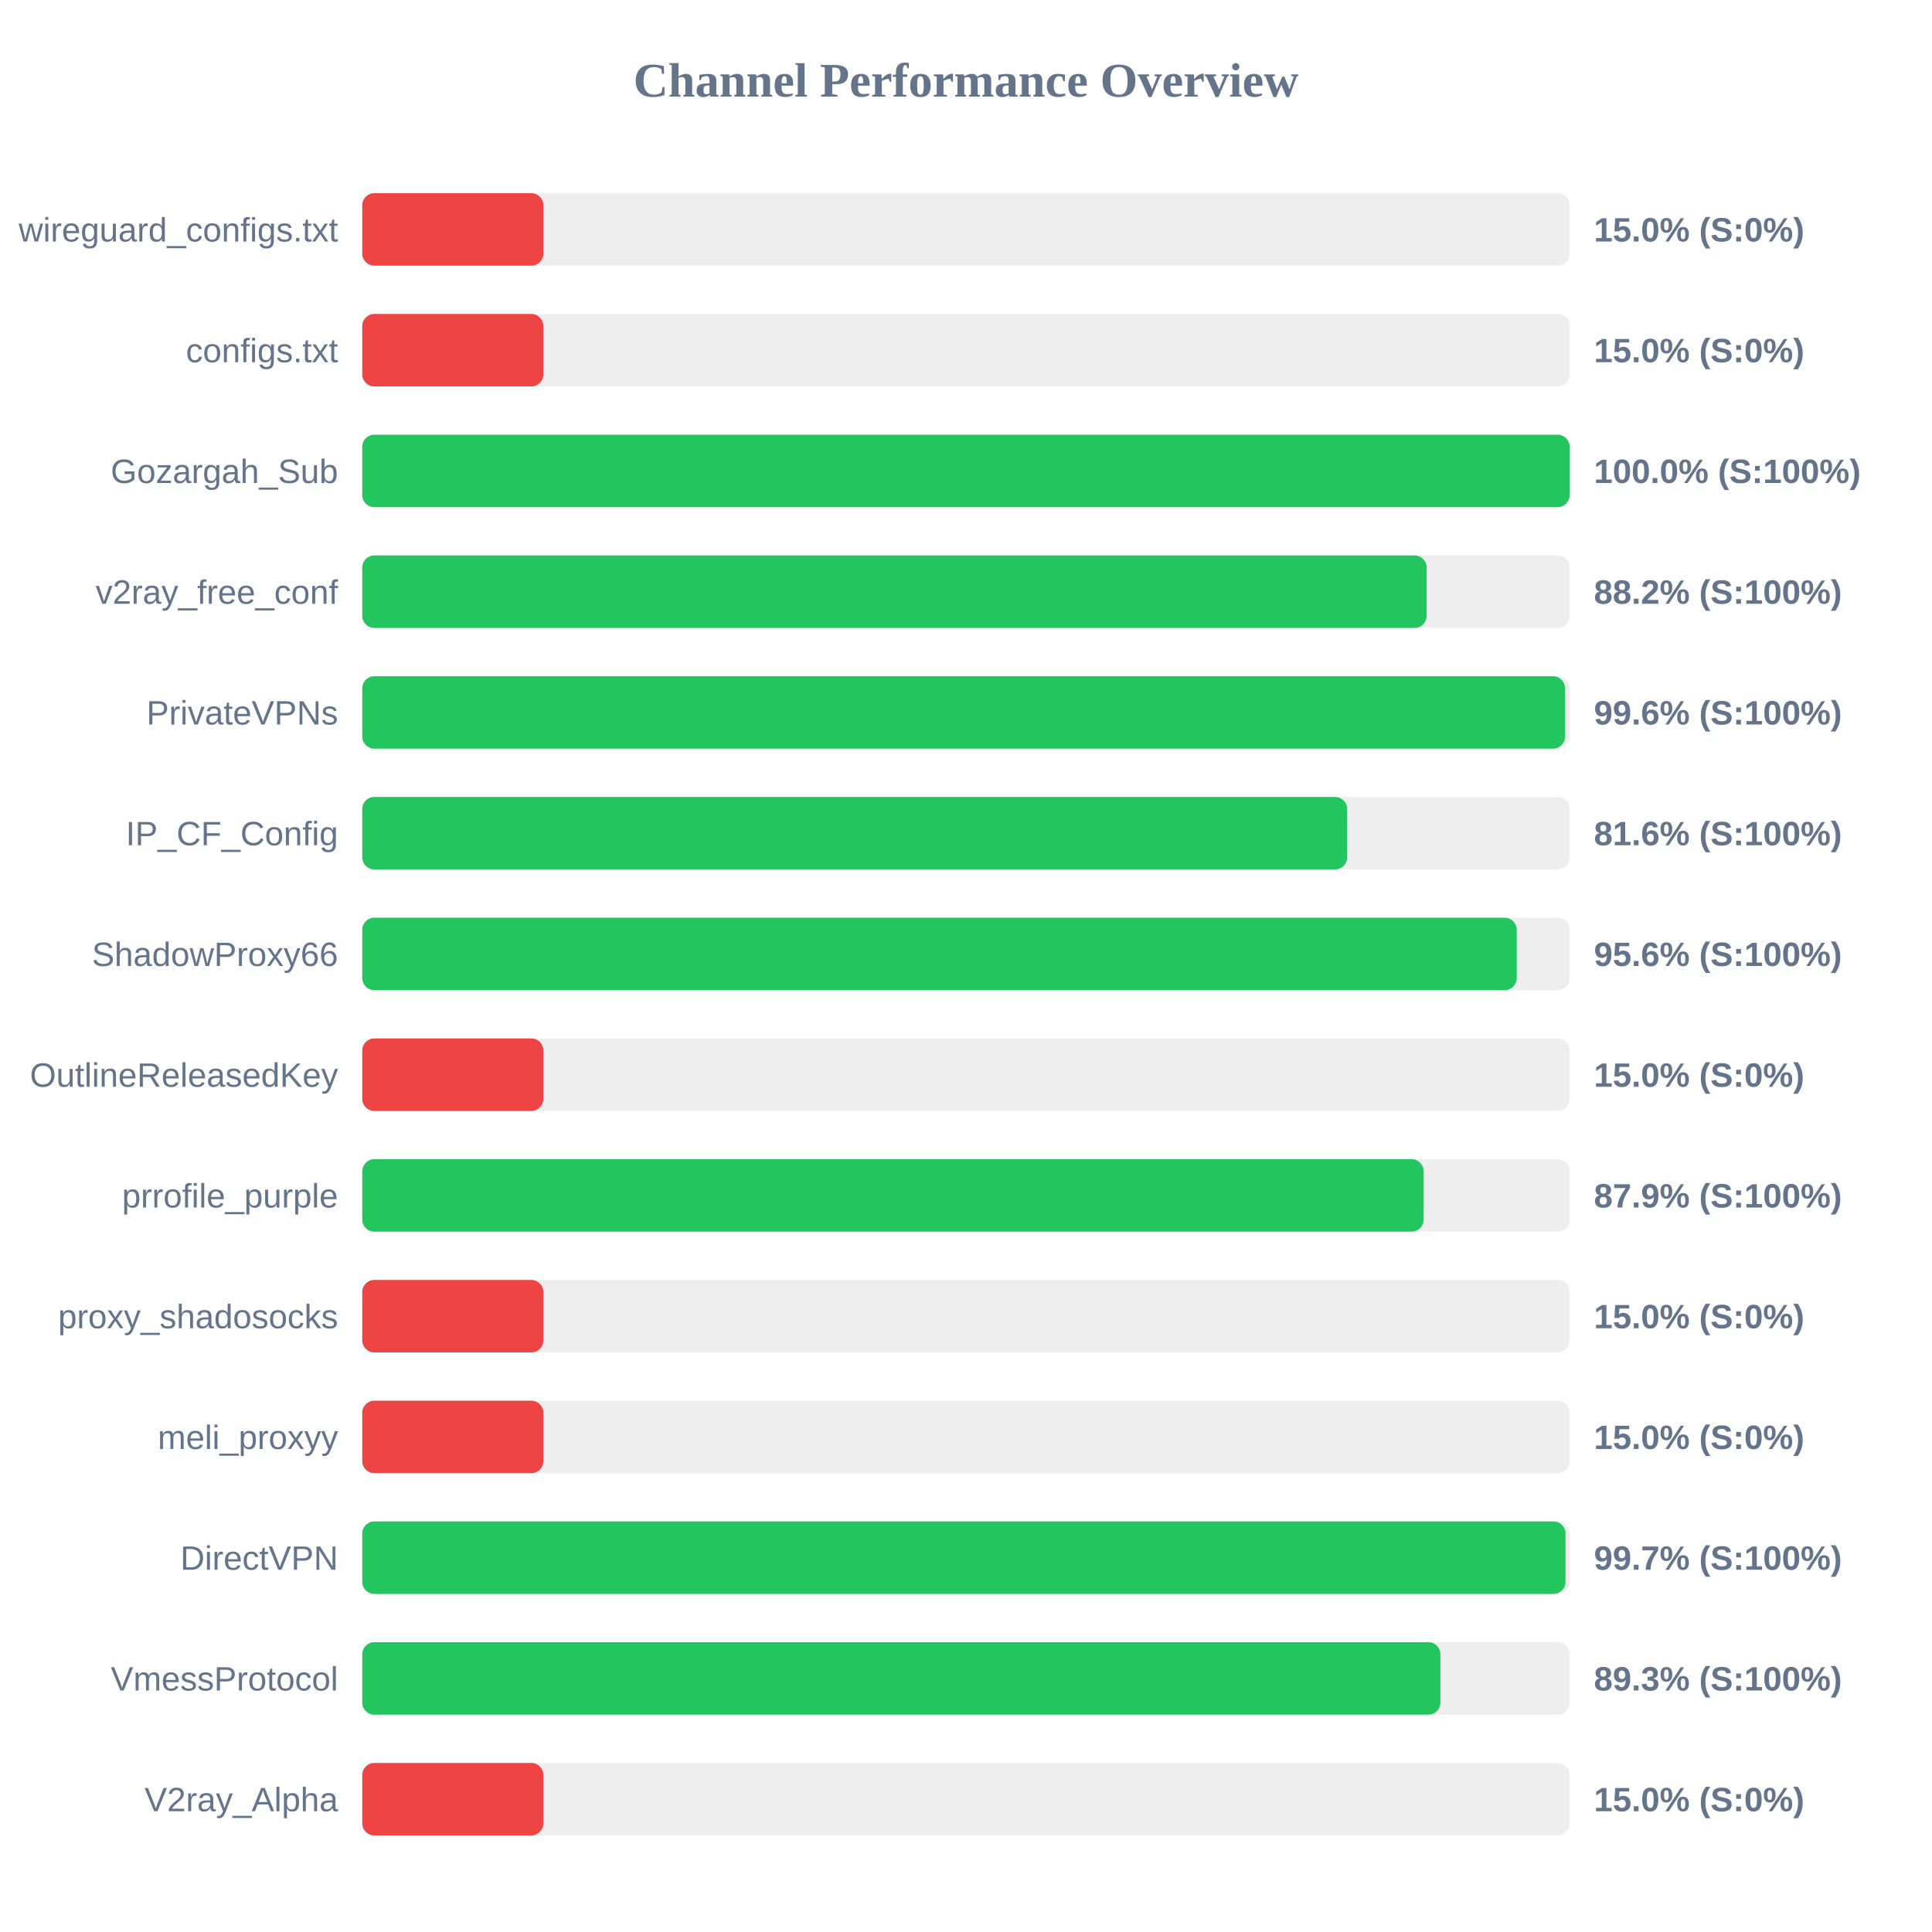
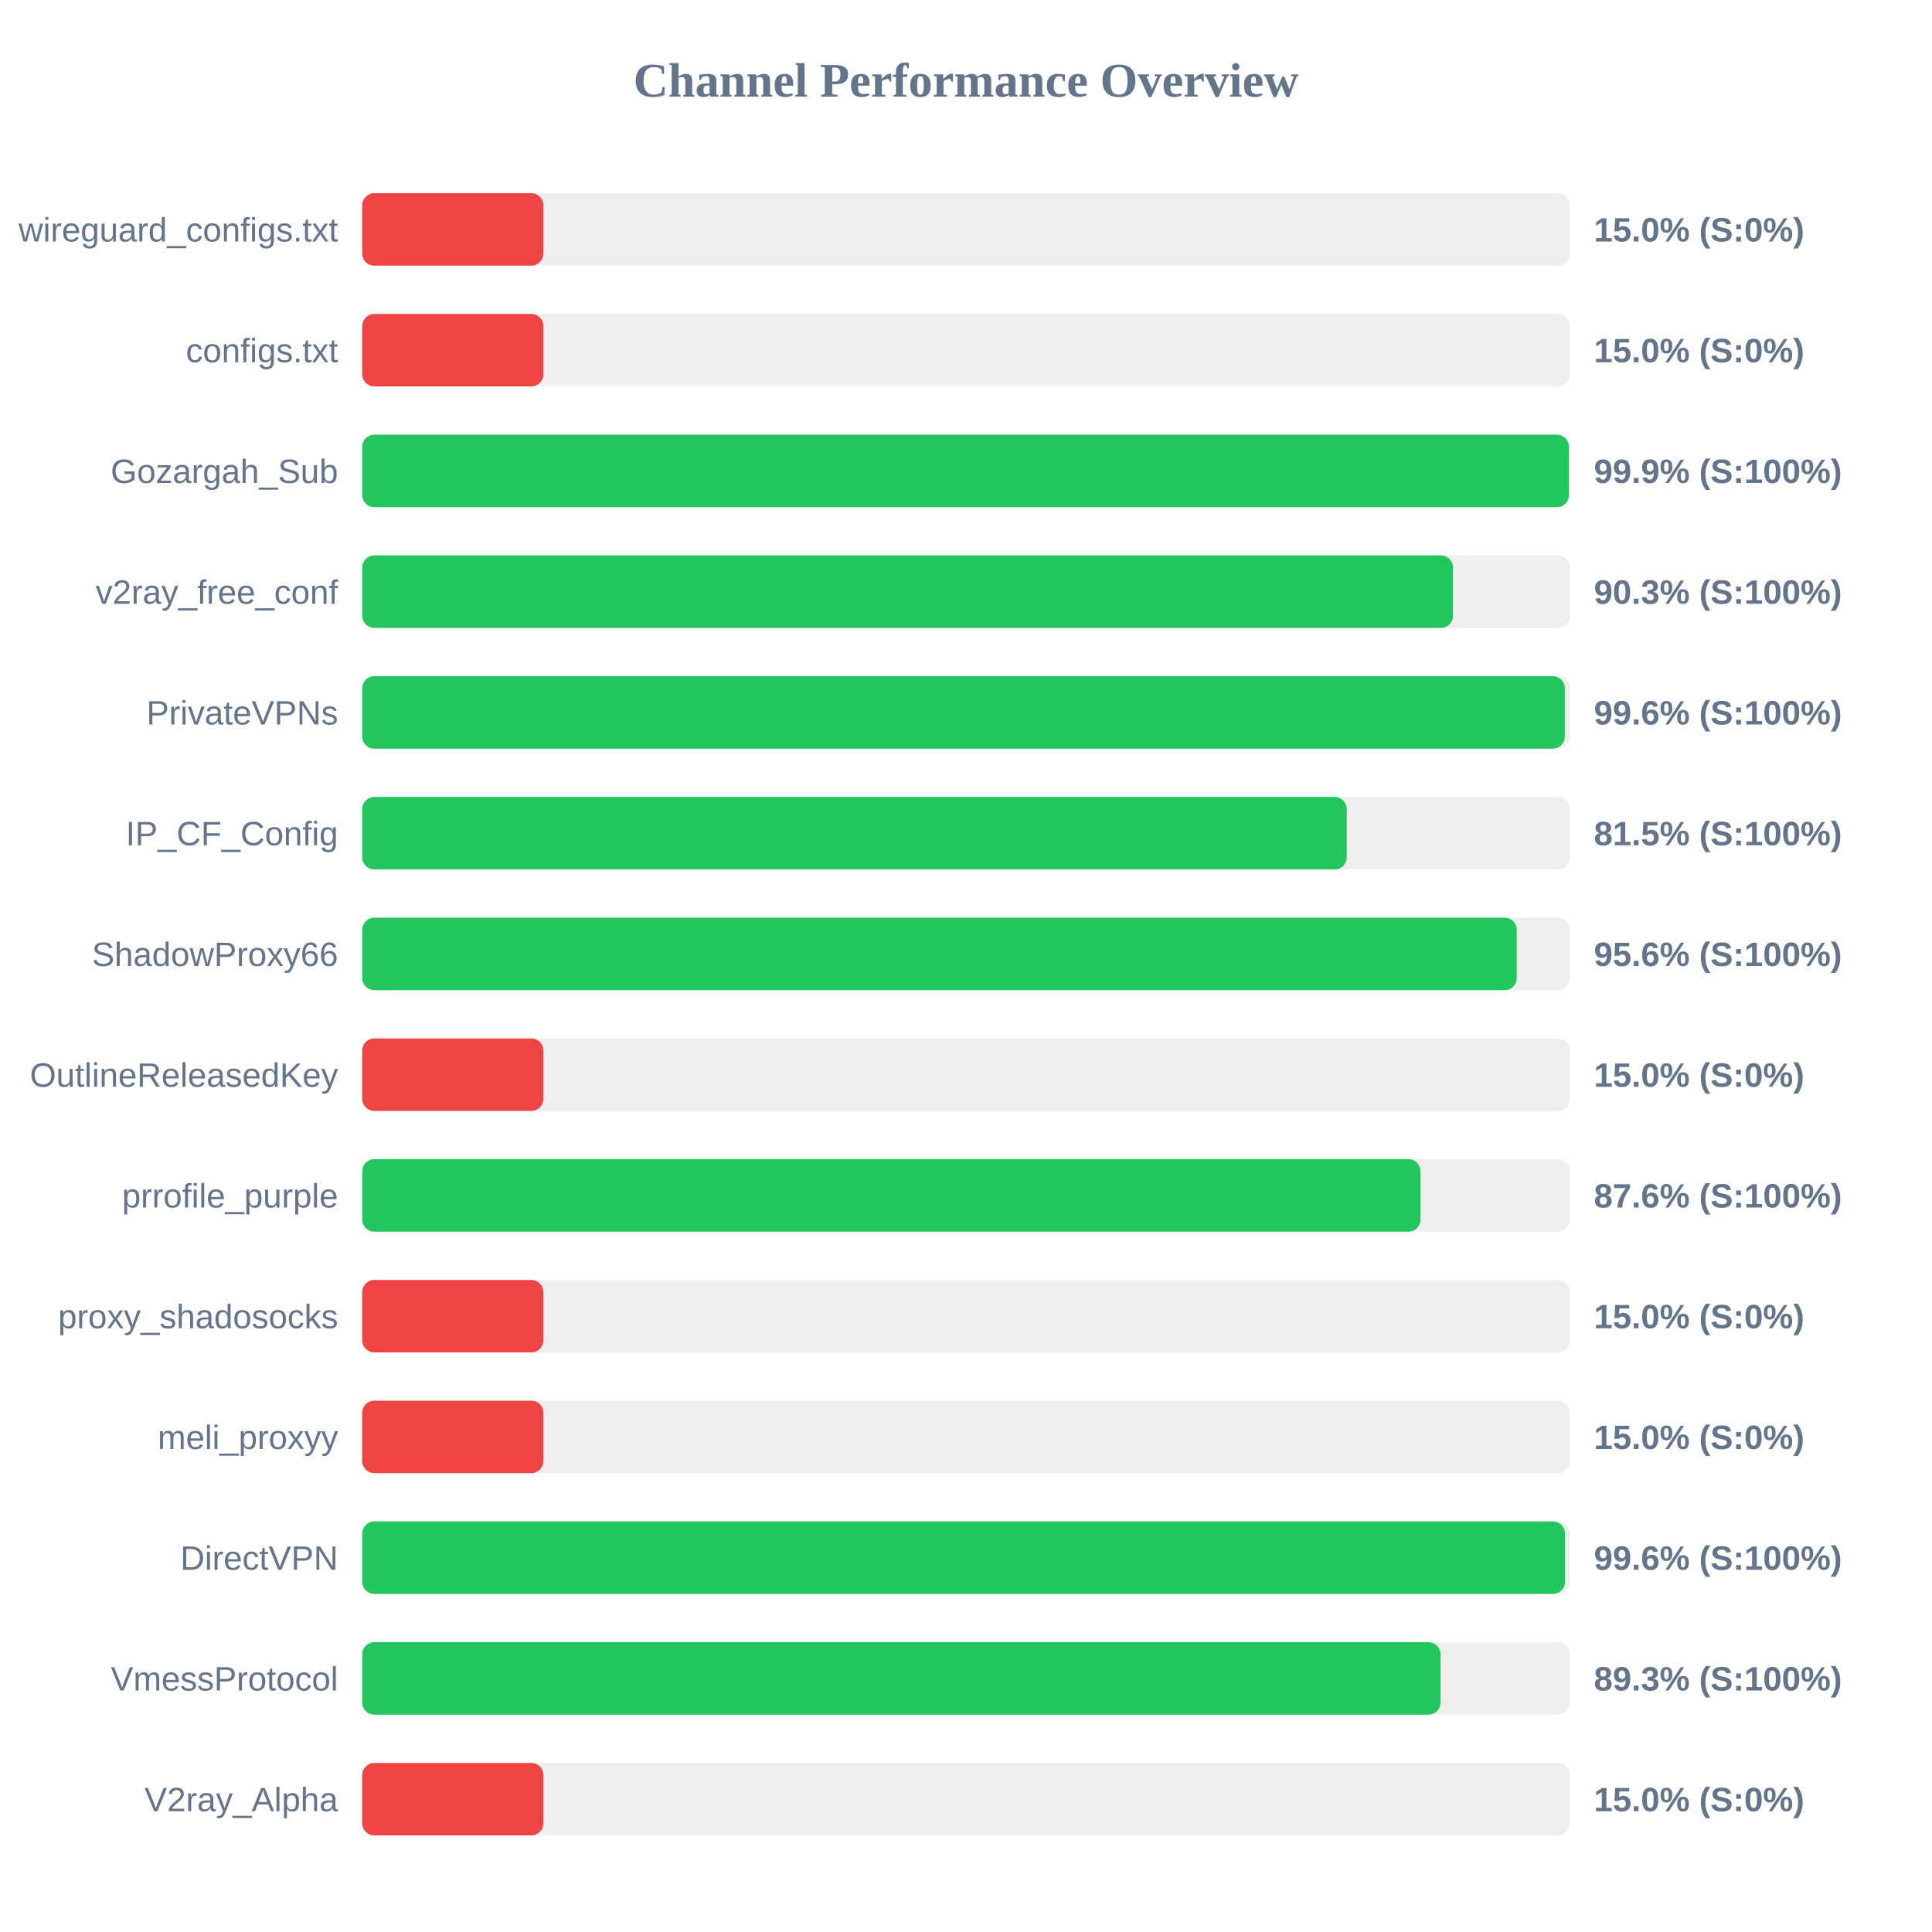
<svg xmlns="http://www.w3.org/2000/svg" width="800" height="800" version="1.1">
  <style>
        .row { font: 14px Arial; fill: #64748b; }
        .score { font: bold 14px Arial; fill: #64748b; }
    </style>
  <text x="400" y="40" text-anchor="middle" font-size="20px" font-weight="bold" fill="#64748b">Channel Performance Overview</text>
  <rect x="150" y="80" width="500" height="30" fill="#eee" rx="5" />
  <rect x="150" y="80" width="75.0" height="30" fill="#ef4444" rx="5" />
  <text x="140" y="100" text-anchor="end" class="row">wireguard_configs.txt</text>
  <text x="660" y="100" text-anchor="start" class="score">15.0% (S:0%)</text>
  <rect x="150" y="130" width="500" height="30" fill="#eee" rx="5" />
  <rect x="150" y="130" width="75.0" height="30" fill="#ef4444" rx="5" />
  <text x="140" y="150" text-anchor="end" class="row">configs.txt</text>
  <text x="660" y="150" text-anchor="start" class="score">15.0% (S:0%)</text>
  <rect x="150" y="180" width="500" height="30" fill="#eee" rx="5" />
-   <rect x="150" y="180" width="499.95" height="30" fill="#22c55e" rx="5" />
+   <rect x="150" y="180" width="499.65" height="30" fill="#22c55e" rx="5" />
  <text x="140" y="200" text-anchor="end" class="row">Gozargah_Sub</text>
-   <text x="660" y="200" text-anchor="start" class="score">100.0% (S:100%)</text>
+   <text x="660" y="200" text-anchor="start" class="score">99.9% (S:100%)</text>
  <rect x="150" y="230" width="500" height="30" fill="#eee" rx="5" />
-   <rect x="150" y="230" width="440.75" height="30" fill="#22c55e" rx="5" />
+   <rect x="150" y="230" width="451.65" height="30" fill="#22c55e" rx="5" />
  <text x="140" y="250" text-anchor="end" class="row">v2ray_free_conf</text>
-   <text x="660" y="250" text-anchor="start" class="score">88.2% (S:100%)</text>
+   <text x="660" y="250" text-anchor="start" class="score">90.3% (S:100%)</text>
  <rect x="150" y="280" width="500" height="30" fill="#eee" rx="5" />
-   <rect x="150" y="280" width="498.05" height="30" fill="#22c55e" rx="5" />
+   <rect x="150" y="280" width="497.95" height="30" fill="#22c55e" rx="5" />
  <text x="140" y="300" text-anchor="end" class="row">PrivateVPNs</text>
  <text x="660" y="300" text-anchor="start" class="score">99.6% (S:100%)</text>
  <rect x="150" y="330" width="500" height="30" fill="#eee" rx="5" />
-   <rect x="150" y="330" width="407.85" height="30" fill="#22c55e" rx="5" />
+   <rect x="150" y="330" width="407.65" height="30" fill="#22c55e" rx="5" />
  <text x="140" y="350" text-anchor="end" class="row">IP_CF_Config</text>
-   <text x="660" y="350" text-anchor="start" class="score">81.6% (S:100%)</text>
+   <text x="660" y="350" text-anchor="start" class="score">81.5% (S:100%)</text>
  <rect x="150" y="380" width="500" height="30" fill="#eee" rx="5" />
  <rect x="150" y="380" width="478.05" height="30" fill="#22c55e" rx="5" />
  <text x="140" y="400" text-anchor="end" class="row">ShadowProxy66</text>
  <text x="660" y="400" text-anchor="start" class="score">95.6% (S:100%)</text>
  <rect x="150" y="430" width="500" height="30" fill="#eee" rx="5" />
  <rect x="150" y="430" width="75.0" height="30" fill="#ef4444" rx="5" />
  <text x="140" y="450" text-anchor="end" class="row">OutlineReleasedKey</text>
  <text x="660" y="450" text-anchor="start" class="score">15.0% (S:0%)</text>
  <rect x="150" y="480" width="500" height="30" fill="#eee" rx="5" />
-   <rect x="150" y="480" width="439.5" height="30" fill="#22c55e" rx="5" />
+   <rect x="150" y="480" width="438.2" height="30" fill="#22c55e" rx="5" />
  <text x="140" y="500" text-anchor="end" class="row">prrofile_purple</text>
-   <text x="660" y="500" text-anchor="start" class="score">87.9% (S:100%)</text>
+   <text x="660" y="500" text-anchor="start" class="score">87.6% (S:100%)</text>
  <rect x="150" y="530" width="500" height="30" fill="#eee" rx="5" />
  <rect x="150" y="530" width="75.0" height="30" fill="#ef4444" rx="5" />
  <text x="140" y="550" text-anchor="end" class="row">proxy_shadosocks</text>
  <text x="660" y="550" text-anchor="start" class="score">15.0% (S:0%)</text>
  <rect x="150" y="580" width="500" height="30" fill="#eee" rx="5" />
  <rect x="150" y="580" width="75.0" height="30" fill="#ef4444" rx="5" />
  <text x="140" y="600" text-anchor="end" class="row">meli_proxyy</text>
  <text x="660" y="600" text-anchor="start" class="score">15.0% (S:0%)</text>
  <rect x="150" y="630" width="500" height="30" fill="#eee" rx="5" />
-   <rect x="150" y="630" width="498.25" height="30" fill="#22c55e" rx="5" />
+   <rect x="150" y="630" width="498.05" height="30" fill="#22c55e" rx="5" />
  <text x="140" y="650" text-anchor="end" class="row">DirectVPN</text>
-   <text x="660" y="650" text-anchor="start" class="score">99.7% (S:100%)</text>
+   <text x="660" y="650" text-anchor="start" class="score">99.6% (S:100%)</text>
  <rect x="150" y="680" width="500" height="30" fill="#eee" rx="5" />
-   <rect x="150" y="680" width="446.45" height="30" fill="#22c55e" rx="5" />
+   <rect x="150" y="680" width="446.5" height="30" fill="#22c55e" rx="5" />
  <text x="140" y="700" text-anchor="end" class="row">VmessProtocol</text>
  <text x="660" y="700" text-anchor="start" class="score">89.3% (S:100%)</text>
  <rect x="150" y="730" width="500" height="30" fill="#eee" rx="5" />
  <rect x="150" y="730" width="75.0" height="30" fill="#ef4444" rx="5" />
  <text x="140" y="750" text-anchor="end" class="row">V2ray_Alpha</text>
  <text x="660" y="750" text-anchor="start" class="score">15.0% (S:0%)</text>
</svg>
